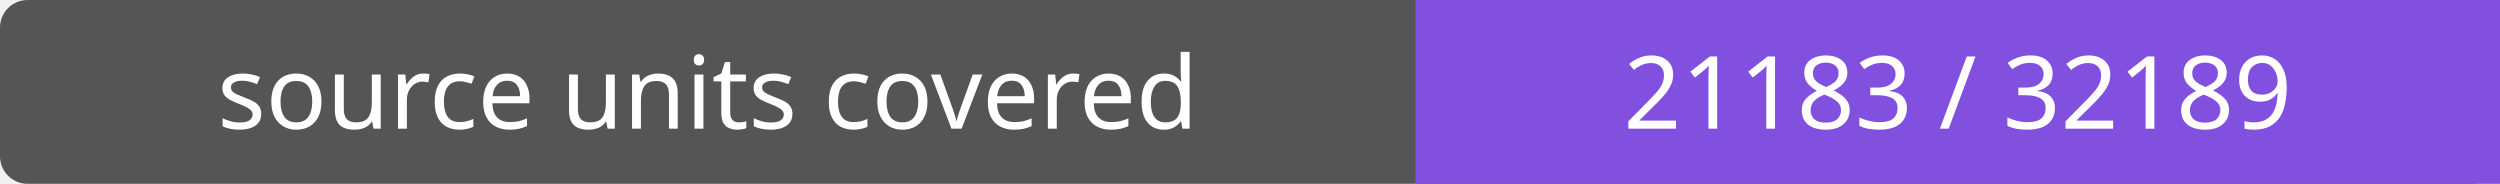
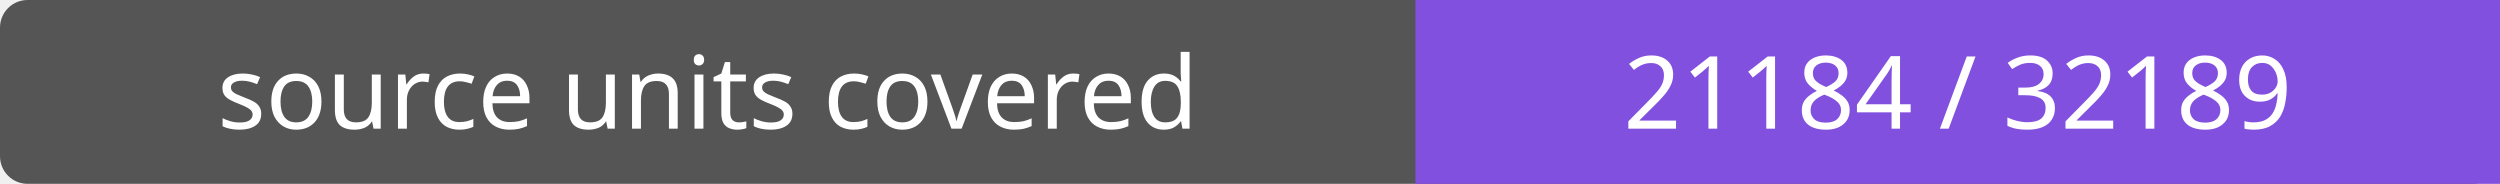
- <svg xmlns="http://www.w3.org/2000/svg" width="272" height="20" role="img" aria-label="source units covered: 21183 / 32189">
+ <svg xmlns="http://www.w3.org/2000/svg" width="272" height="20" role="img" aria-label="source units covered: 21184 / 32189">
  <rect width="272" height="20" rx="3" fill="#555" />
  <path fill="#8250df" d="M154 0h118v20H154z" />
  <g fill="#fff" text-anchor="middle" font-family="Verdana,sans-serif" font-size="11">
    <text x="77.0" y="14">source units covered</text>
-     <text x="213.0" y="14">21183 / 32189</text>
+     <text x="213.0" y="14">21184 / 32189</text>
  </g>
</svg>
